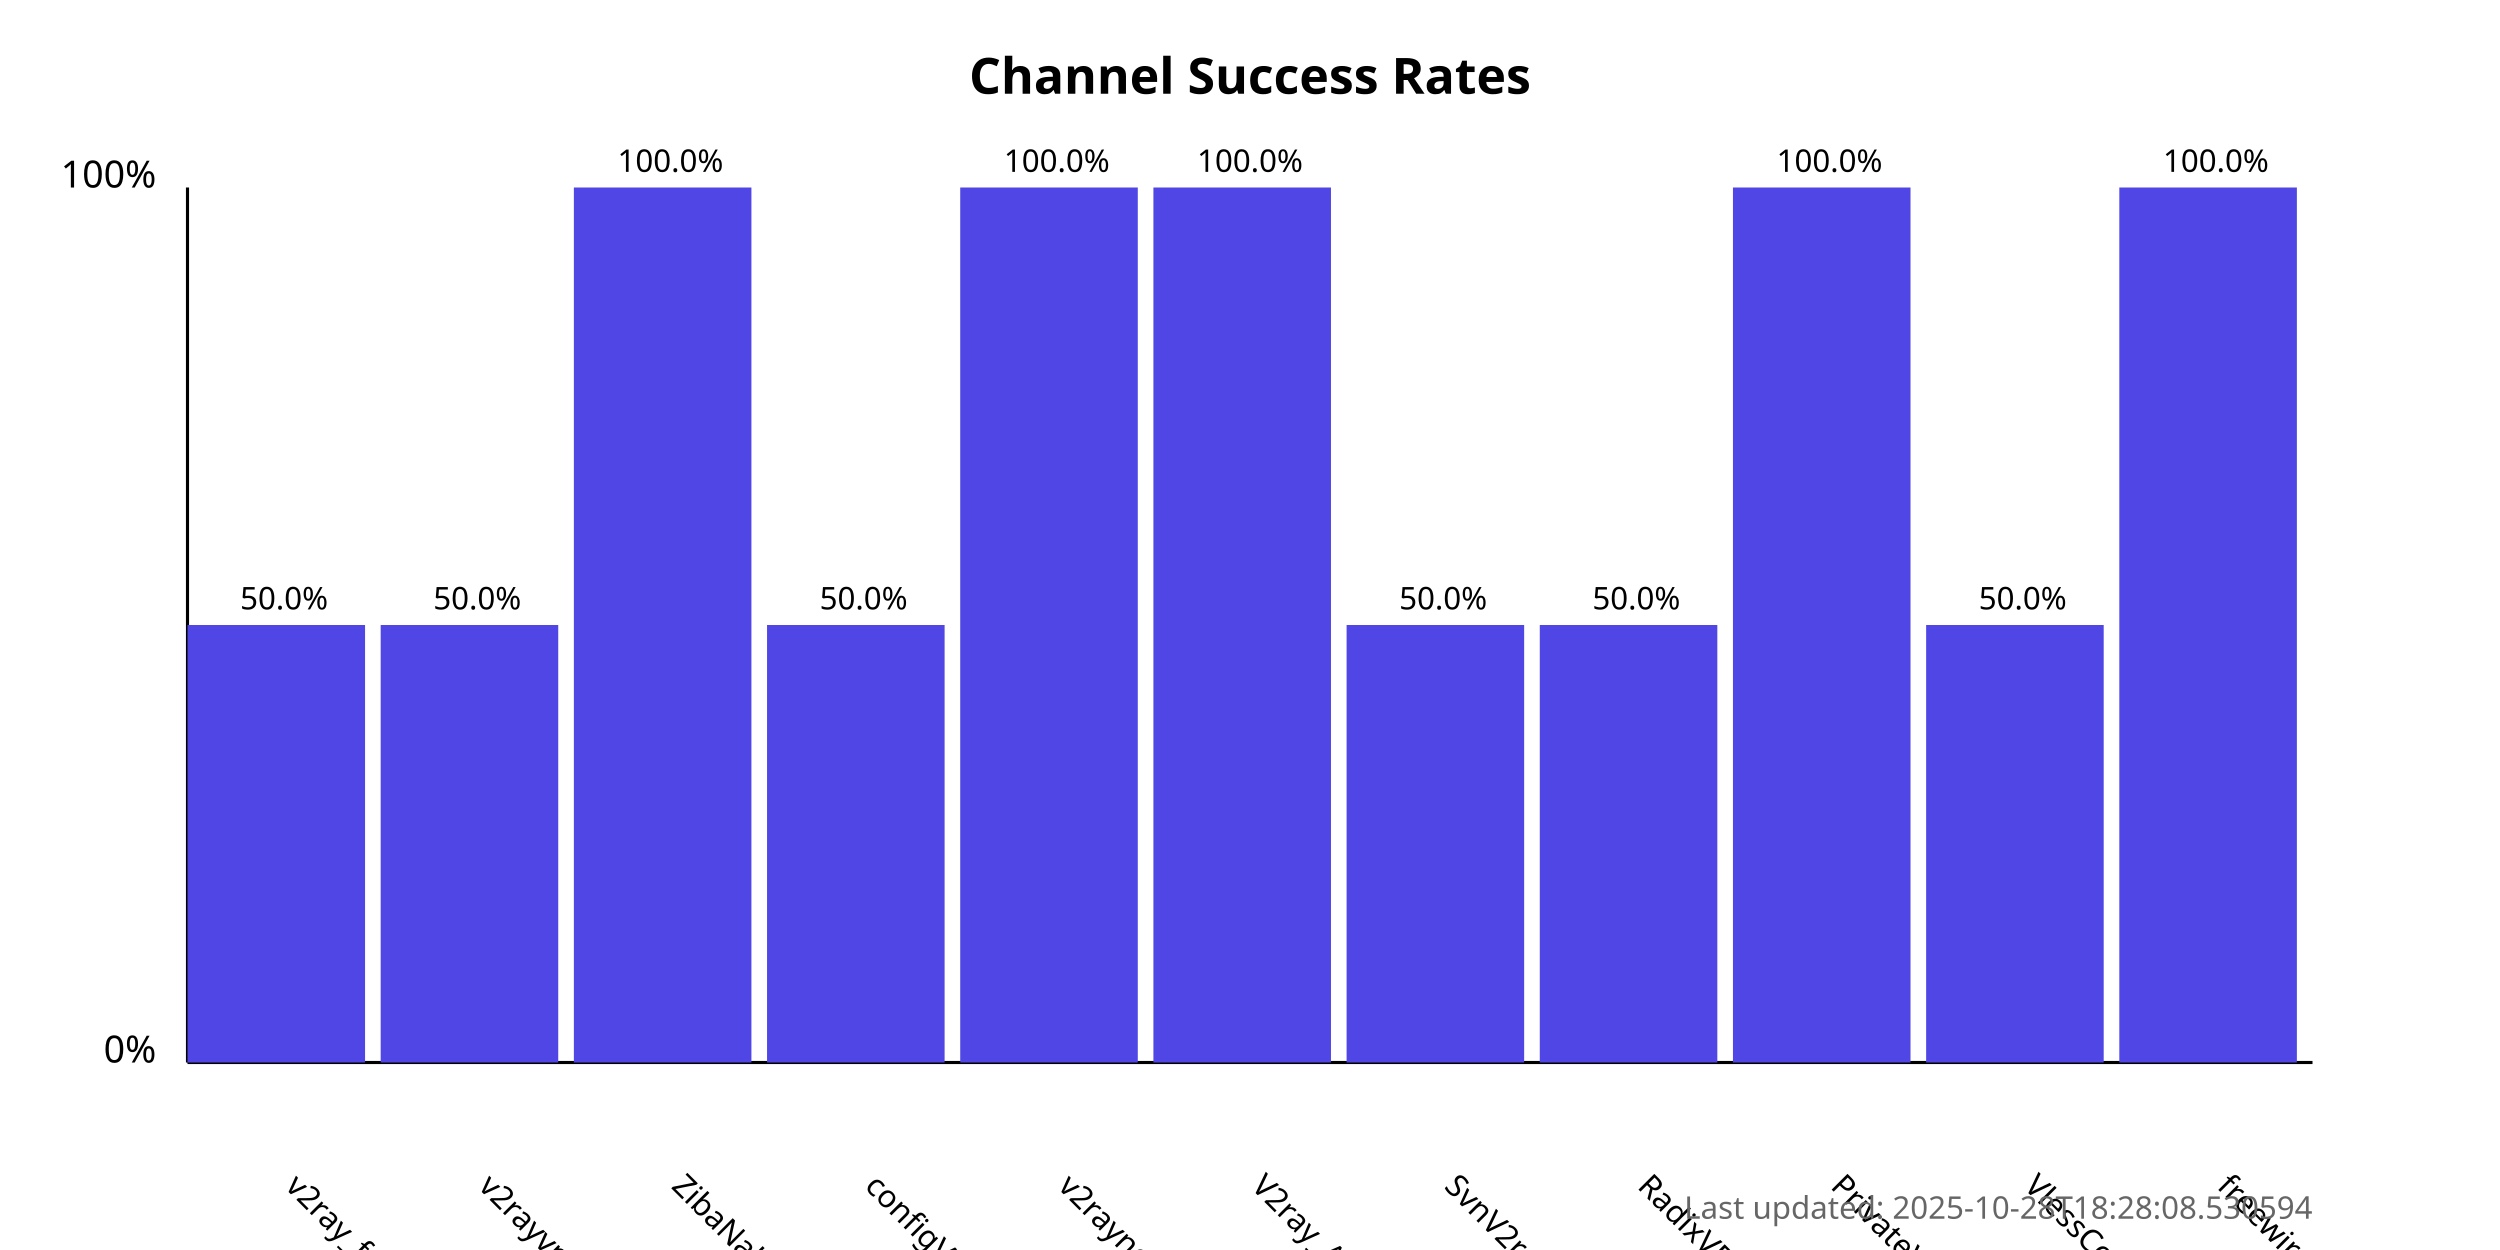
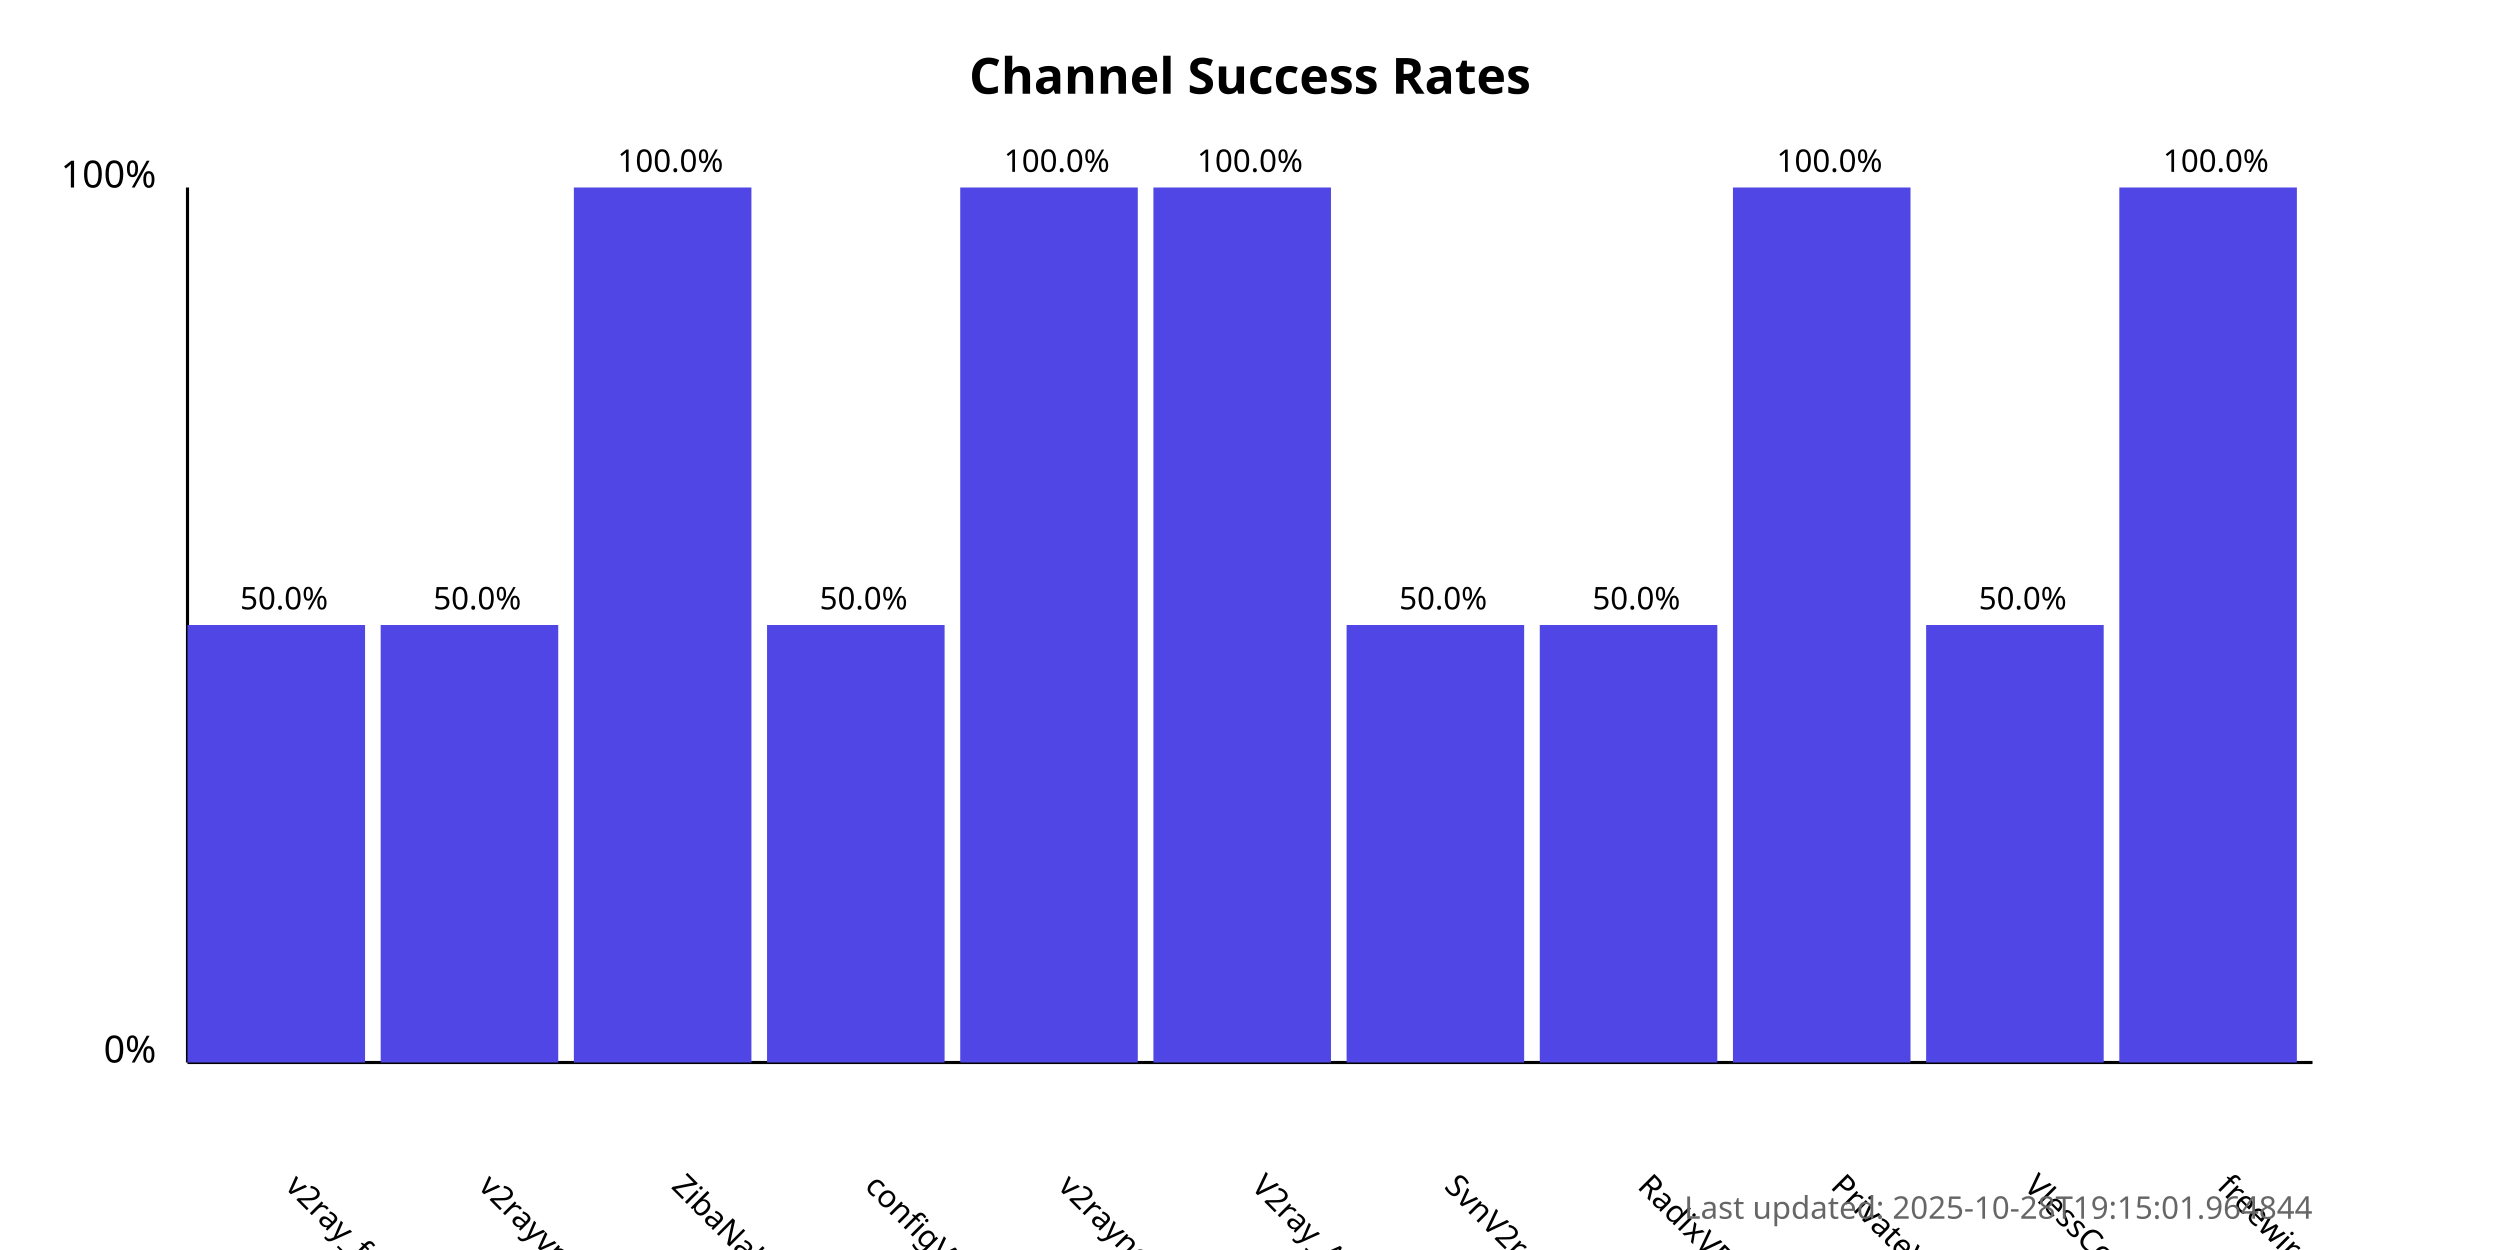
<svg xmlns="http://www.w3.org/2000/svg" width="800" height="400">
  <style>
            .chart-title { font: bold 16px sans-serif; }
            .axis-label { font: 12px sans-serif; }
            .tick-label { font: 10px sans-serif; }
            .bar { fill: #4f46e5; }
            .bar:hover { fill: #6366f1; }
            .timestamp { font: 10px sans-serif; fill: #666; }
        </style>
  <text x="400.0" y="30" text-anchor="middle" class="chart-title">
            Channel Success Rates
        </text>
  <line x1="60" y1="340" x2="60" y2="60" stroke="black" stroke-width="1" />
  <line x1="60" y1="340" x2="740" y2="340" stroke="black" stroke-width="1" />
  <text x="50" y="340" text-anchor="end" class="axis-label">0%</text>
  <text x="50" y="60" text-anchor="end" class="axis-label">100%</text>
  <g>
    <rect x="60" y="200.0" width="56.818" height="140.0" class="bar" />
    <text x="90.909" y="380" transform="rotate(45, 90.90909, 380)" text-anchor="start" class="tick-label">
                v2ray_free_conf
            </text>
    <text x="90.909" y="195.0" text-anchor="middle" class="tick-label">
                50.0%
            </text>
  </g>
  <g>
    <rect x="121.818" y="200.0" width="56.818" height="140.0" class="bar" />
    <text x="152.727" y="380" transform="rotate(45, 152.7273, 380)" text-anchor="start" class="tick-label">
                v2rayvpno
            </text>
    <text x="152.727" y="195.0" text-anchor="middle" class="tick-label">
                50.0%
            </text>
  </g>
  <g>
    <rect x="183.636" y="60.0" width="56.818" height="280.0" class="bar" />
    <text x="214.545" y="380" transform="rotate(45, 214.5455, 380)" text-anchor="start" class="tick-label">
                ZibaNabz
            </text>
    <text x="214.545" y="55.0" text-anchor="middle" class="tick-label">
                100.0%
            </text>
  </g>
  <g>
    <rect x="245.455" y="200.0" width="56.818" height="140.0" class="bar" />
    <text x="276.364" y="380" transform="rotate(45, 276.3636, 380)" text-anchor="start" class="tick-label">
                configV2rayForFree
            </text>
    <text x="276.364" y="195.0" text-anchor="middle" class="tick-label">
                50.0%
            </text>
  </g>
  <g>
    <rect x="307.273" y="60.0" width="56.818" height="280.0" class="bar" />
    <text x="338.182" y="380" transform="rotate(45, 338.1818, 380)" text-anchor="start" class="tick-label">
                v2rayngvpn
            </text>
    <text x="338.182" y="55.0" text-anchor="middle" class="tick-label">
                100.0%
            </text>
  </g>
  <g>
    <rect x="369.091" y="60.0" width="56.818" height="280.0" class="bar" />
    <text x="400.0" y="380" transform="rotate(45, 400.0, 380)" text-anchor="start" class="tick-label">
                V2ray_Alpha
            </text>
    <text x="400.0" y="55.0" text-anchor="middle" class="tick-label">
                100.0%
            </text>
  </g>
  <g>
    <rect x="430.909" y="200.0" width="56.818" height="140.0" class="bar" />
    <text x="461.818" y="380" transform="rotate(45, 461.8182, 380)" text-anchor="start" class="tick-label">
                SvnV2ray
            </text>
    <text x="461.818" y="195.0" text-anchor="middle" class="tick-label">
                50.0%
            </text>
  </g>
  <g>
    <rect x="492.727" y="200.0" width="56.818" height="140.0" class="bar" />
    <text x="523.636" y="380" transform="rotate(45, 523.6364, 380)" text-anchor="start" class="tick-label">
                RadixVPN
            </text>
    <text x="523.636" y="195.0" text-anchor="middle" class="tick-label">
                50.0%
            </text>
  </g>
  <g>
    <rect x="554.545" y="60.0" width="56.818" height="280.0" class="bar" />
    <text x="585.455" y="380" transform="rotate(45, 585.4545, 380)" text-anchor="start" class="tick-label">
                PrivateVPNs
            </text>
    <text x="585.455" y="55.0" text-anchor="middle" class="tick-label">
                100.0%
            </text>
  </g>
  <g>
    <rect x="616.364" y="200.0" width="56.818" height="140.0" class="bar" />
    <text x="647.273" y="380" transform="rotate(45, 647.2727, 380)" text-anchor="start" class="tick-label">
                VlessConfig
            </text>
    <text x="647.273" y="195.0" text-anchor="middle" class="tick-label">
                50.0%
            </text>
  </g>
  <g>
    <rect x="678.182" y="60.0" width="56.818" height="280.0" class="bar" />
    <text x="709.091" y="380" transform="rotate(45, 709.0909, 380)" text-anchor="start" class="tick-label">
                freewireguard
            </text>
    <text x="709.091" y="55.0" text-anchor="middle" class="tick-label">
                100.0%
            </text>
  </g>
  <text x="740" y="390" text-anchor="end" class="timestamp">
-             Last updated: 2025-10-28T18:28:08.530594
+             Last updated: 2025-10-28T19:15:01.964844
        </text>
</svg>
